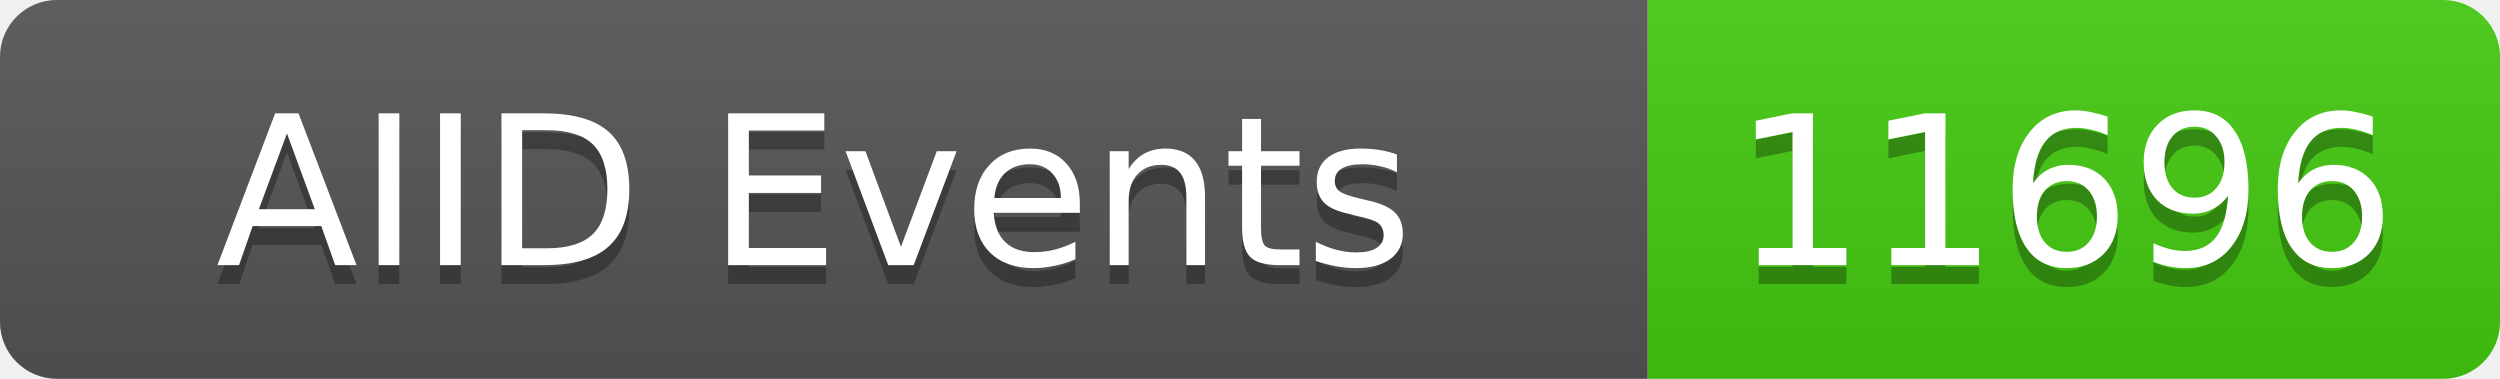
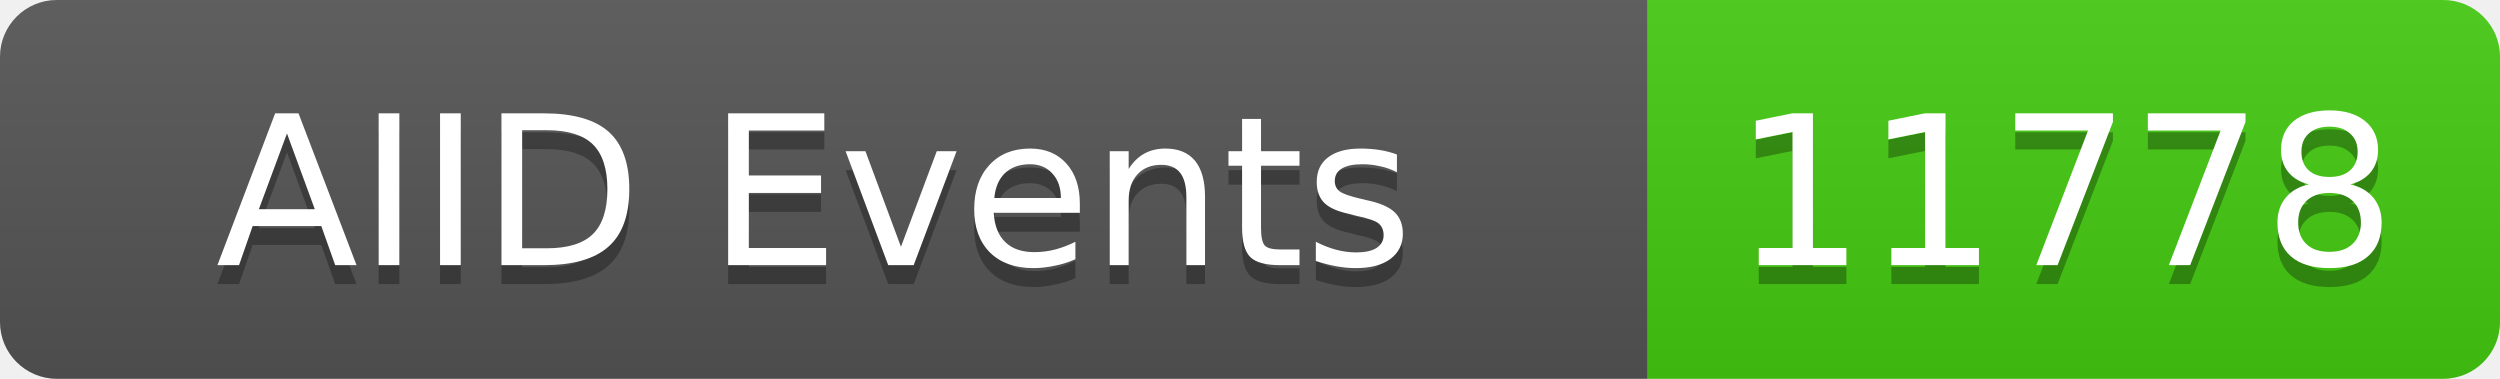
<svg xmlns="http://www.w3.org/2000/svg" width="132" height="20">
  <linearGradient id="b" x2="0" y2="100%">
    <stop offset="0" stop-color="#bbb" stop-opacity=".1" />
    <stop offset="1" stop-opacity=".1" />
  </linearGradient>
  <clipPath id="a">
    <rect width="132" height="20" rx="3" fill="#fff" />
  </clipPath>
  <g clip-path="url(#a)">
    <rect width="87" height="20" fill="#555" />
    <rect x="87" width="45" height="20" fill="#4c1" />
    <rect width="132" height="20" fill="url(#b)" />
  </g>
  <g fill="#fff" text-anchor="middle" font-family="DejaVu Sans,Verdana,Geneva,sans-serif" font-size="11">
    <text x="43" y="15" fill="#010101" fill-opacity=".3">AIID Events</text>
    <text x="43" y="14">AIID Events</text>
-     <text x="109" y="15" fill="#010101" fill-opacity=".3">11696</text>
-     <text x="109" y="14">11696</text>
+     <text x="109" y="15" fill="#010101" fill-opacity=".3">11778</text>
+     <text x="109" y="14">11778</text>
  </g>
</svg>
